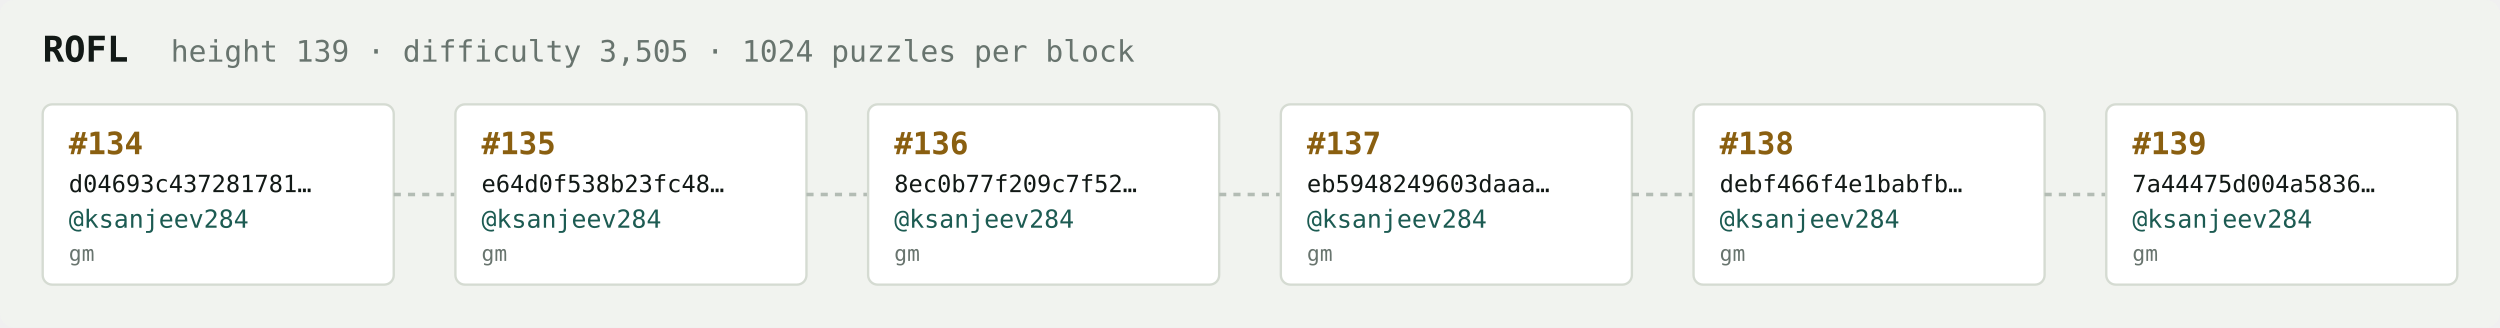
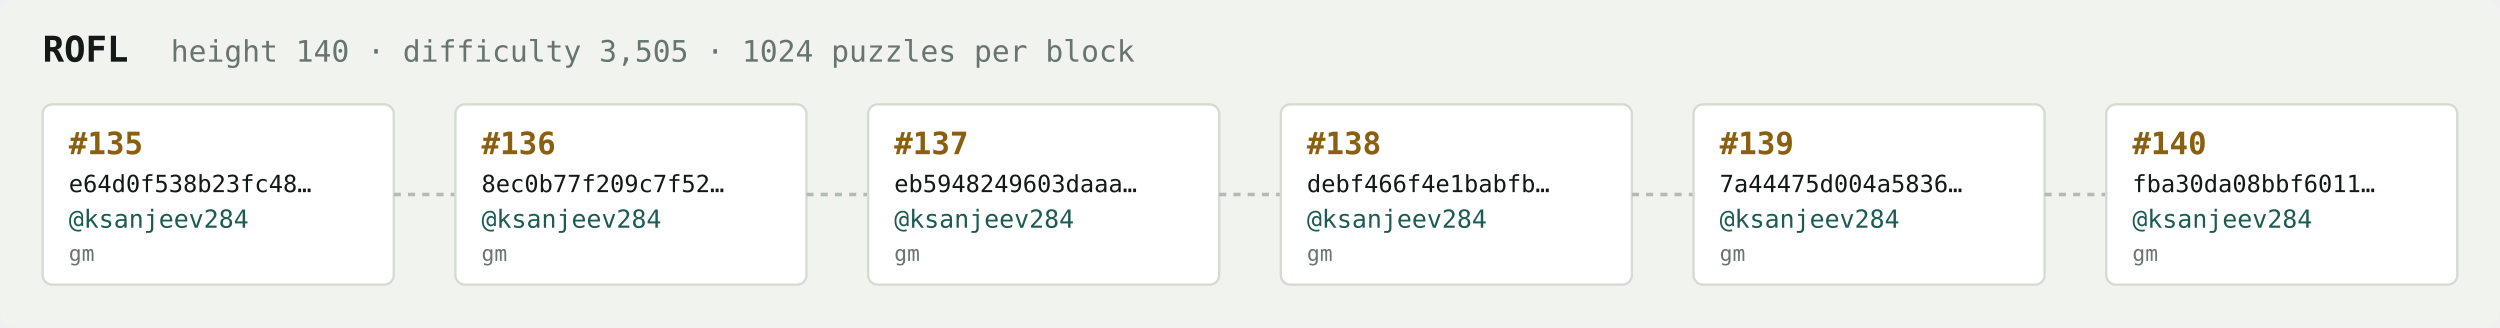
<svg xmlns="http://www.w3.org/2000/svg" width="1054" height="138" viewBox="0 0 1054 138" font-family="ui-monospace,SFMono-Regular,Menlo,monospace">
  <rect fill="#f1f3ef" width="1054" height="138" rx="6" />
  <text x="18" y="26" fill="#121916" font-size="15" font-weight="700">ROFL</text>
-   <text x="72" y="26" fill="#68746e" font-size="12.5">height 139 · difficulty 3,505 · 1024 puzzles per block</text>
+   <text x="72" y="26" fill="#68746e" font-size="12.5">height 140 · difficulty 3,505 · 1024 puzzles per block</text>
  <rect x="18" y="44" width="148" height="76" rx="4" fill="#ffffff" stroke="#d5dbd2" stroke-width="1" />
-   <text x="29" y="65" fill="#8a5f10" font-size="13" font-weight="700">#134</text>
-   <text x="29" y="81" fill="#121916" font-size="10">d04693c437281781…</text>
+   <text x="29" y="65" fill="#8a5f10" font-size="13" font-weight="700">#135</text>
+   <text x="29" y="81" fill="#121916" font-size="10">e64d0f538b23fc48…</text>
  <text x="29" y="96" fill="#1c5b52" font-size="10.5">@ksanjeev284</text>
  <text x="29" y="110" fill="#68746e" font-size="9">gm</text>
  <line x1="166" y1="82.0" x2="192" y2="82.0" stroke="#b3bcb4" stroke-width="1.5" stroke-dasharray="3 3" />
  <rect x="192" y="44" width="148" height="76" rx="4" fill="#ffffff" stroke="#d5dbd2" stroke-width="1" />
-   <text x="203" y="65" fill="#8a5f10" font-size="13" font-weight="700">#135</text>
-   <text x="203" y="81" fill="#121916" font-size="10">e64d0f538b23fc48…</text>
+   <text x="203" y="65" fill="#8a5f10" font-size="13" font-weight="700">#136</text>
+   <text x="203" y="81" fill="#121916" font-size="10">8ec0b77f209c7f52…</text>
  <text x="203" y="96" fill="#1c5b52" font-size="10.5">@ksanjeev284</text>
  <text x="203" y="110" fill="#68746e" font-size="9">gm</text>
  <line x1="340" y1="82.0" x2="366" y2="82.0" stroke="#b3bcb4" stroke-width="1.5" stroke-dasharray="3 3" />
  <rect x="366" y="44" width="148" height="76" rx="4" fill="#ffffff" stroke="#d5dbd2" stroke-width="1" />
-   <text x="377" y="65" fill="#8a5f10" font-size="13" font-weight="700">#136</text>
-   <text x="377" y="81" fill="#121916" font-size="10">8ec0b77f209c7f52…</text>
+   <text x="377" y="65" fill="#8a5f10" font-size="13" font-weight="700">#137</text>
+   <text x="377" y="81" fill="#121916" font-size="10">eb5948249603daaa…</text>
  <text x="377" y="96" fill="#1c5b52" font-size="10.5">@ksanjeev284</text>
  <text x="377" y="110" fill="#68746e" font-size="9">gm</text>
  <line x1="514" y1="82.0" x2="540" y2="82.0" stroke="#b3bcb4" stroke-width="1.5" stroke-dasharray="3 3" />
  <rect x="540" y="44" width="148" height="76" rx="4" fill="#ffffff" stroke="#d5dbd2" stroke-width="1" />
-   <text x="551" y="65" fill="#8a5f10" font-size="13" font-weight="700">#137</text>
-   <text x="551" y="81" fill="#121916" font-size="10">eb5948249603daaa…</text>
+   <text x="551" y="65" fill="#8a5f10" font-size="13" font-weight="700">#138</text>
+   <text x="551" y="81" fill="#121916" font-size="10">debf466f4e1babfb…</text>
  <text x="551" y="96" fill="#1c5b52" font-size="10.5">@ksanjeev284</text>
  <text x="551" y="110" fill="#68746e" font-size="9">gm</text>
  <line x1="688" y1="82.0" x2="714" y2="82.0" stroke="#b3bcb4" stroke-width="1.5" stroke-dasharray="3 3" />
  <rect x="714" y="44" width="148" height="76" rx="4" fill="#ffffff" stroke="#d5dbd2" stroke-width="1" />
-   <text x="725" y="65" fill="#8a5f10" font-size="13" font-weight="700">#138</text>
-   <text x="725" y="81" fill="#121916" font-size="10">debf466f4e1babfb…</text>
+   <text x="725" y="65" fill="#8a5f10" font-size="13" font-weight="700">#139</text>
+   <text x="725" y="81" fill="#121916" font-size="10">7a44475d004a5836…</text>
  <text x="725" y="96" fill="#1c5b52" font-size="10.5">@ksanjeev284</text>
  <text x="725" y="110" fill="#68746e" font-size="9">gm</text>
  <line x1="862" y1="82.0" x2="888" y2="82.0" stroke="#b3bcb4" stroke-width="1.5" stroke-dasharray="3 3" />
  <rect x="888" y="44" width="148" height="76" rx="4" fill="#ffffff" stroke="#d5dbd2" stroke-width="1" />
-   <text x="899" y="65" fill="#8a5f10" font-size="13" font-weight="700">#139</text>
-   <text x="899" y="81" fill="#121916" font-size="10">7a44475d004a5836…</text>
+   <text x="899" y="65" fill="#8a5f10" font-size="13" font-weight="700">#140</text>
+   <text x="899" y="81" fill="#121916" font-size="10">fba30da08bbf6011…</text>
  <text x="899" y="96" fill="#1c5b52" font-size="10.5">@ksanjeev284</text>
  <text x="899" y="110" fill="#68746e" font-size="9">gm</text>
</svg>
